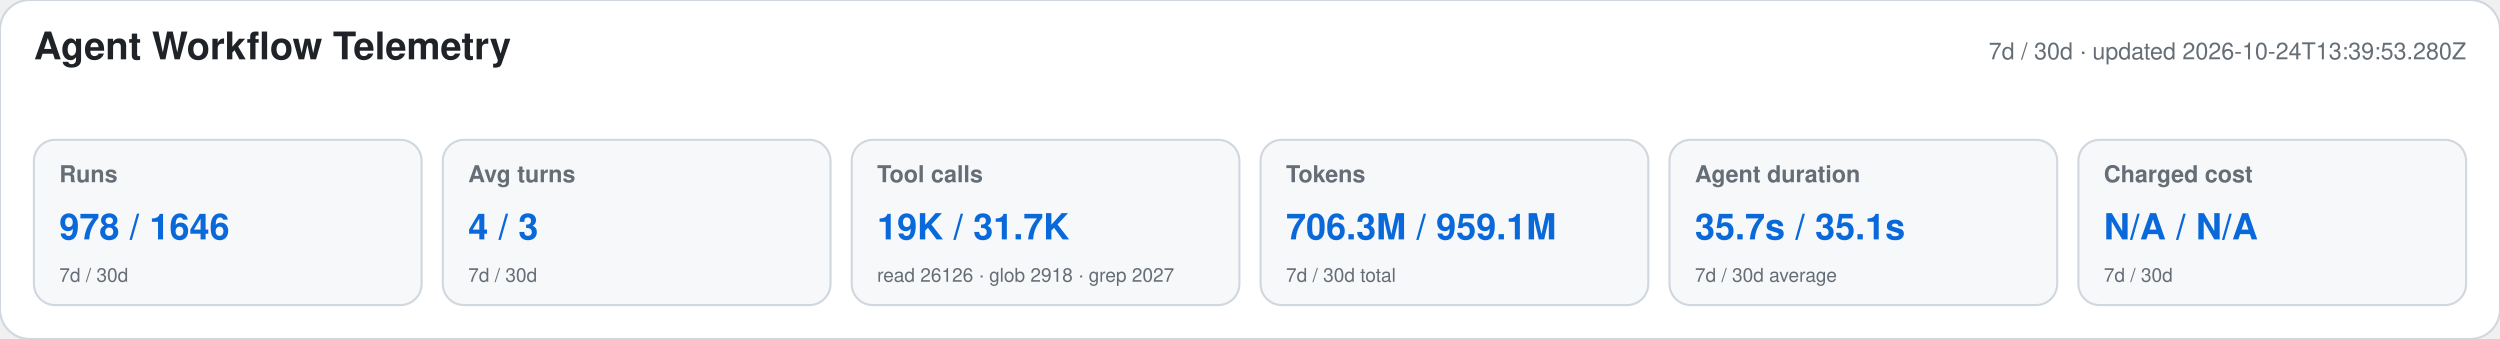
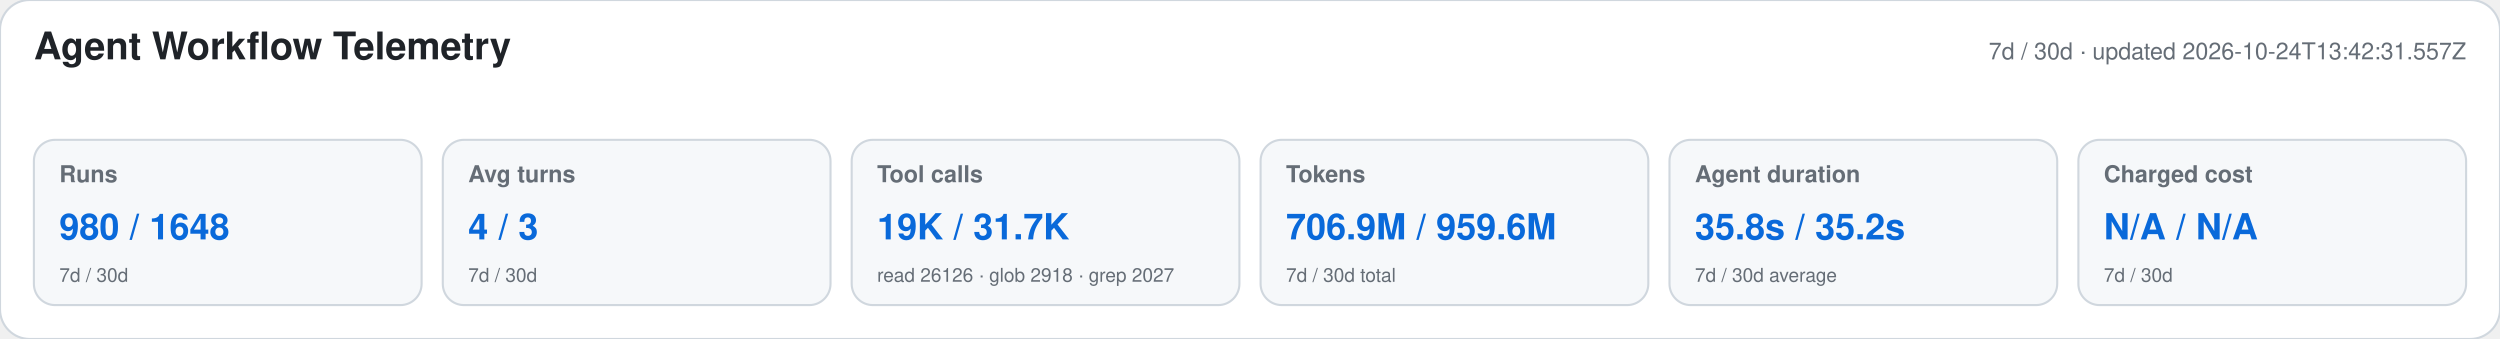
<svg xmlns="http://www.w3.org/2000/svg" width="1180" height="160" viewBox="0 0 1180 160" role="img" aria-labelledby="title desc">
  <style>text{font-family:-apple-system,BlinkMacSystemFont,"Segoe UI",Helvetica,Arial,sans-serif}.heading{font-size:18px;font-weight:650;fill:#1f2328}.meta,.label,.secondary{fill:#656d76}.meta,.label{font-size:11px}.label{font-weight:600}.primary{font-size:17px;font-weight:700;fill:#0969da}.secondary{font-size:9px}</style>
  <rect width="1180" height="160" rx="14" fill="#ffffff" stroke="#d0d7de" />
  <text x="16" y="28" class="heading">Agent Workflow Telemetry</text>
-   <text x="1164" y="28" text-anchor="end" class="meta">7d / 30d · updated 2026-10-24T13:39:53.280Z</text>
+   <text x="1164" y="28" text-anchor="end" class="meta">7d / 30d · updated 2026-10-24T13:42:31.557Z</text>
  <g>
    <rect x="16" y="66" width="183" height="78" rx="10" fill="#f6f8fa" stroke="#d0d7de" />
    <text x="28" y="86" class="label">Runs</text>
-     <text x="28" y="113" class="primary">978 / 1646</text>
+     <text x="28" y="113" class="primary">980 / 1648</text>
    <text x="28" y="133" class="secondary">7d / 30d</text>
  </g>
  <g>
    <rect x="209" y="66" width="183" height="78" rx="10" fill="#f6f8fa" stroke="#d0d7de" />
    <text x="221" y="86" class="label">Avg turns</text>
    <text x="221" y="113" class="primary">4 / 3</text>
    <text x="221" y="133" class="secondary">7d / 30d</text>
  </g>
  <g>
    <rect x="402" y="66" width="183" height="78" rx="10" fill="#f6f8fa" stroke="#d0d7de" />
    <text x="414" y="86" class="label">Tool calls</text>
    <text x="414" y="113" class="primary">19K / 31.7K</text>
    <text x="414" y="133" class="secondary">read 26126 · glob 2918 · grep 2027</text>
  </g>
  <g>
    <rect x="595" y="66" width="183" height="78" rx="10" fill="#f6f8fa" stroke="#d0d7de" />
    <text x="607" y="86" class="label">Tokens</text>
-     <text x="607" y="113" class="primary">706.3M / 959.1M</text>
+     <text x="607" y="113" class="primary">706.9M / 959.6M</text>
    <text x="607" y="133" class="secondary">7d / 30d total</text>
  </g>
  <g>
    <rect x="788" y="66" width="183" height="78" rx="10" fill="#f6f8fa" stroke="#d0d7de" />
    <text x="800" y="86" class="label">Agent duration</text>
-     <text x="800" y="113" class="primary">35.7s / 35.1s</text>
+     <text x="800" y="113" class="primary">35.8s / 35.2s</text>
    <text x="800" y="133" class="secondary">7d / 30d average</text>
  </g>
  <g>
    <rect x="981" y="66" width="183" height="78" rx="10" fill="#f6f8fa" stroke="#d0d7de" />
    <text x="993" y="86" class="label">Charged cost</text>
    <text x="993" y="113" class="primary">N/A / N/A</text>
    <text x="993" y="133" class="secondary">7d / 30d</text>
  </g>
</svg>
